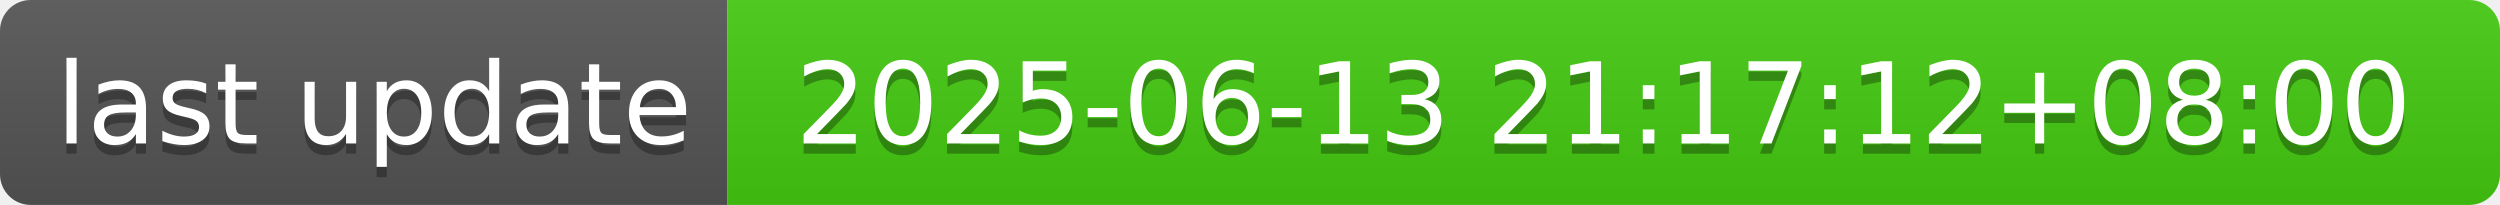
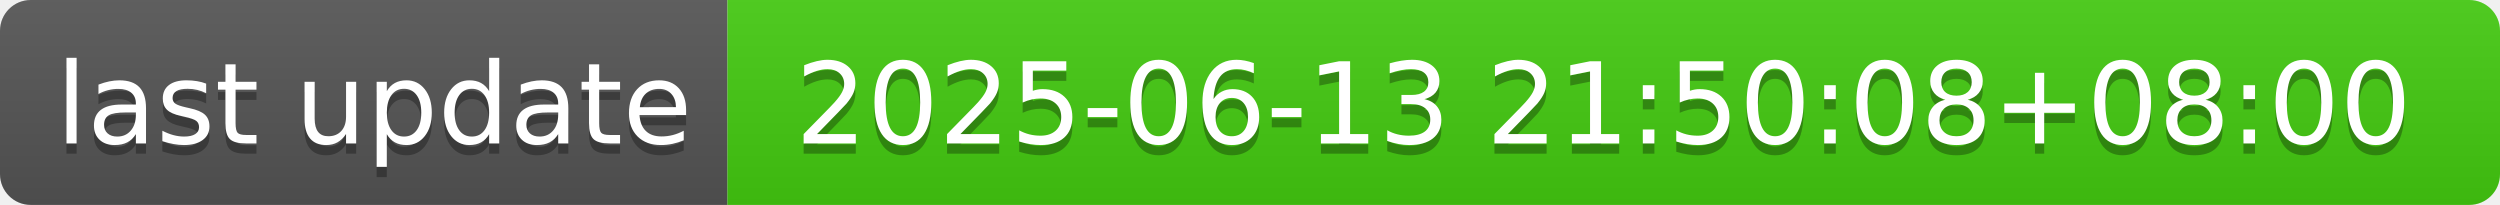
- <svg xmlns="http://www.w3.org/2000/svg" width="244" height="20" role="img" aria-label="last update: 2025-06-13 21:17:12+08:00">
+ <svg xmlns="http://www.w3.org/2000/svg" width="244" height="20" role="img" aria-label="last update: 2025-06-13 21:50:08+08:00">
  <linearGradient id="s" x2="0" y2="100%">
    <stop offset="0" stop-color="#bbb" stop-opacity=".1" />
    <stop offset="1" stop-opacity=".1" />
  </linearGradient>
  <clipPath id="r">
    <rect width="244" height="20" rx="3" fill="#fff" />
  </clipPath>
  <g clip-path="url(#r)">
    <rect width="71" height="20" fill="#555" />
    <rect x="71" width="173" height="20" fill="#4c1" />
    <rect width="244" height="20" fill="url(#s)" />
  </g>
  <g fill="#fff" text-anchor="middle" font-family="Verdana,Geneva,DejaVu Sans,sans-serif" text-rendering="geometricPrecision" font-size="110">
    <text aria-hidden="true" x="365" y="150" fill="#010101" fill-opacity=".3" transform="scale(.1)" textLength="610">last update</text>
    <text x="365" y="140" transform="scale(.1)" fill="#fff" textLength="610">last update</text>
-     <text aria-hidden="true" x="1565" y="150" fill="#010101" fill-opacity=".3" transform="scale(.1)" textLength="1630">2025-06-13 21:17:12+08:00</text>
-     <text x="1565" y="140" transform="scale(.1)" fill="#fff" textLength="1630">2025-06-13 21:17:12+08:00</text>
+     <text aria-hidden="true" x="1565" y="150" fill="#010101" fill-opacity=".3" transform="scale(.1)" textLength="1630">2025-06-13 21:50:08+08:00</text>
+     <text x="1565" y="140" transform="scale(.1)" fill="#fff" textLength="1630">2025-06-13 21:50:08+08:00</text>
  </g>
</svg>
